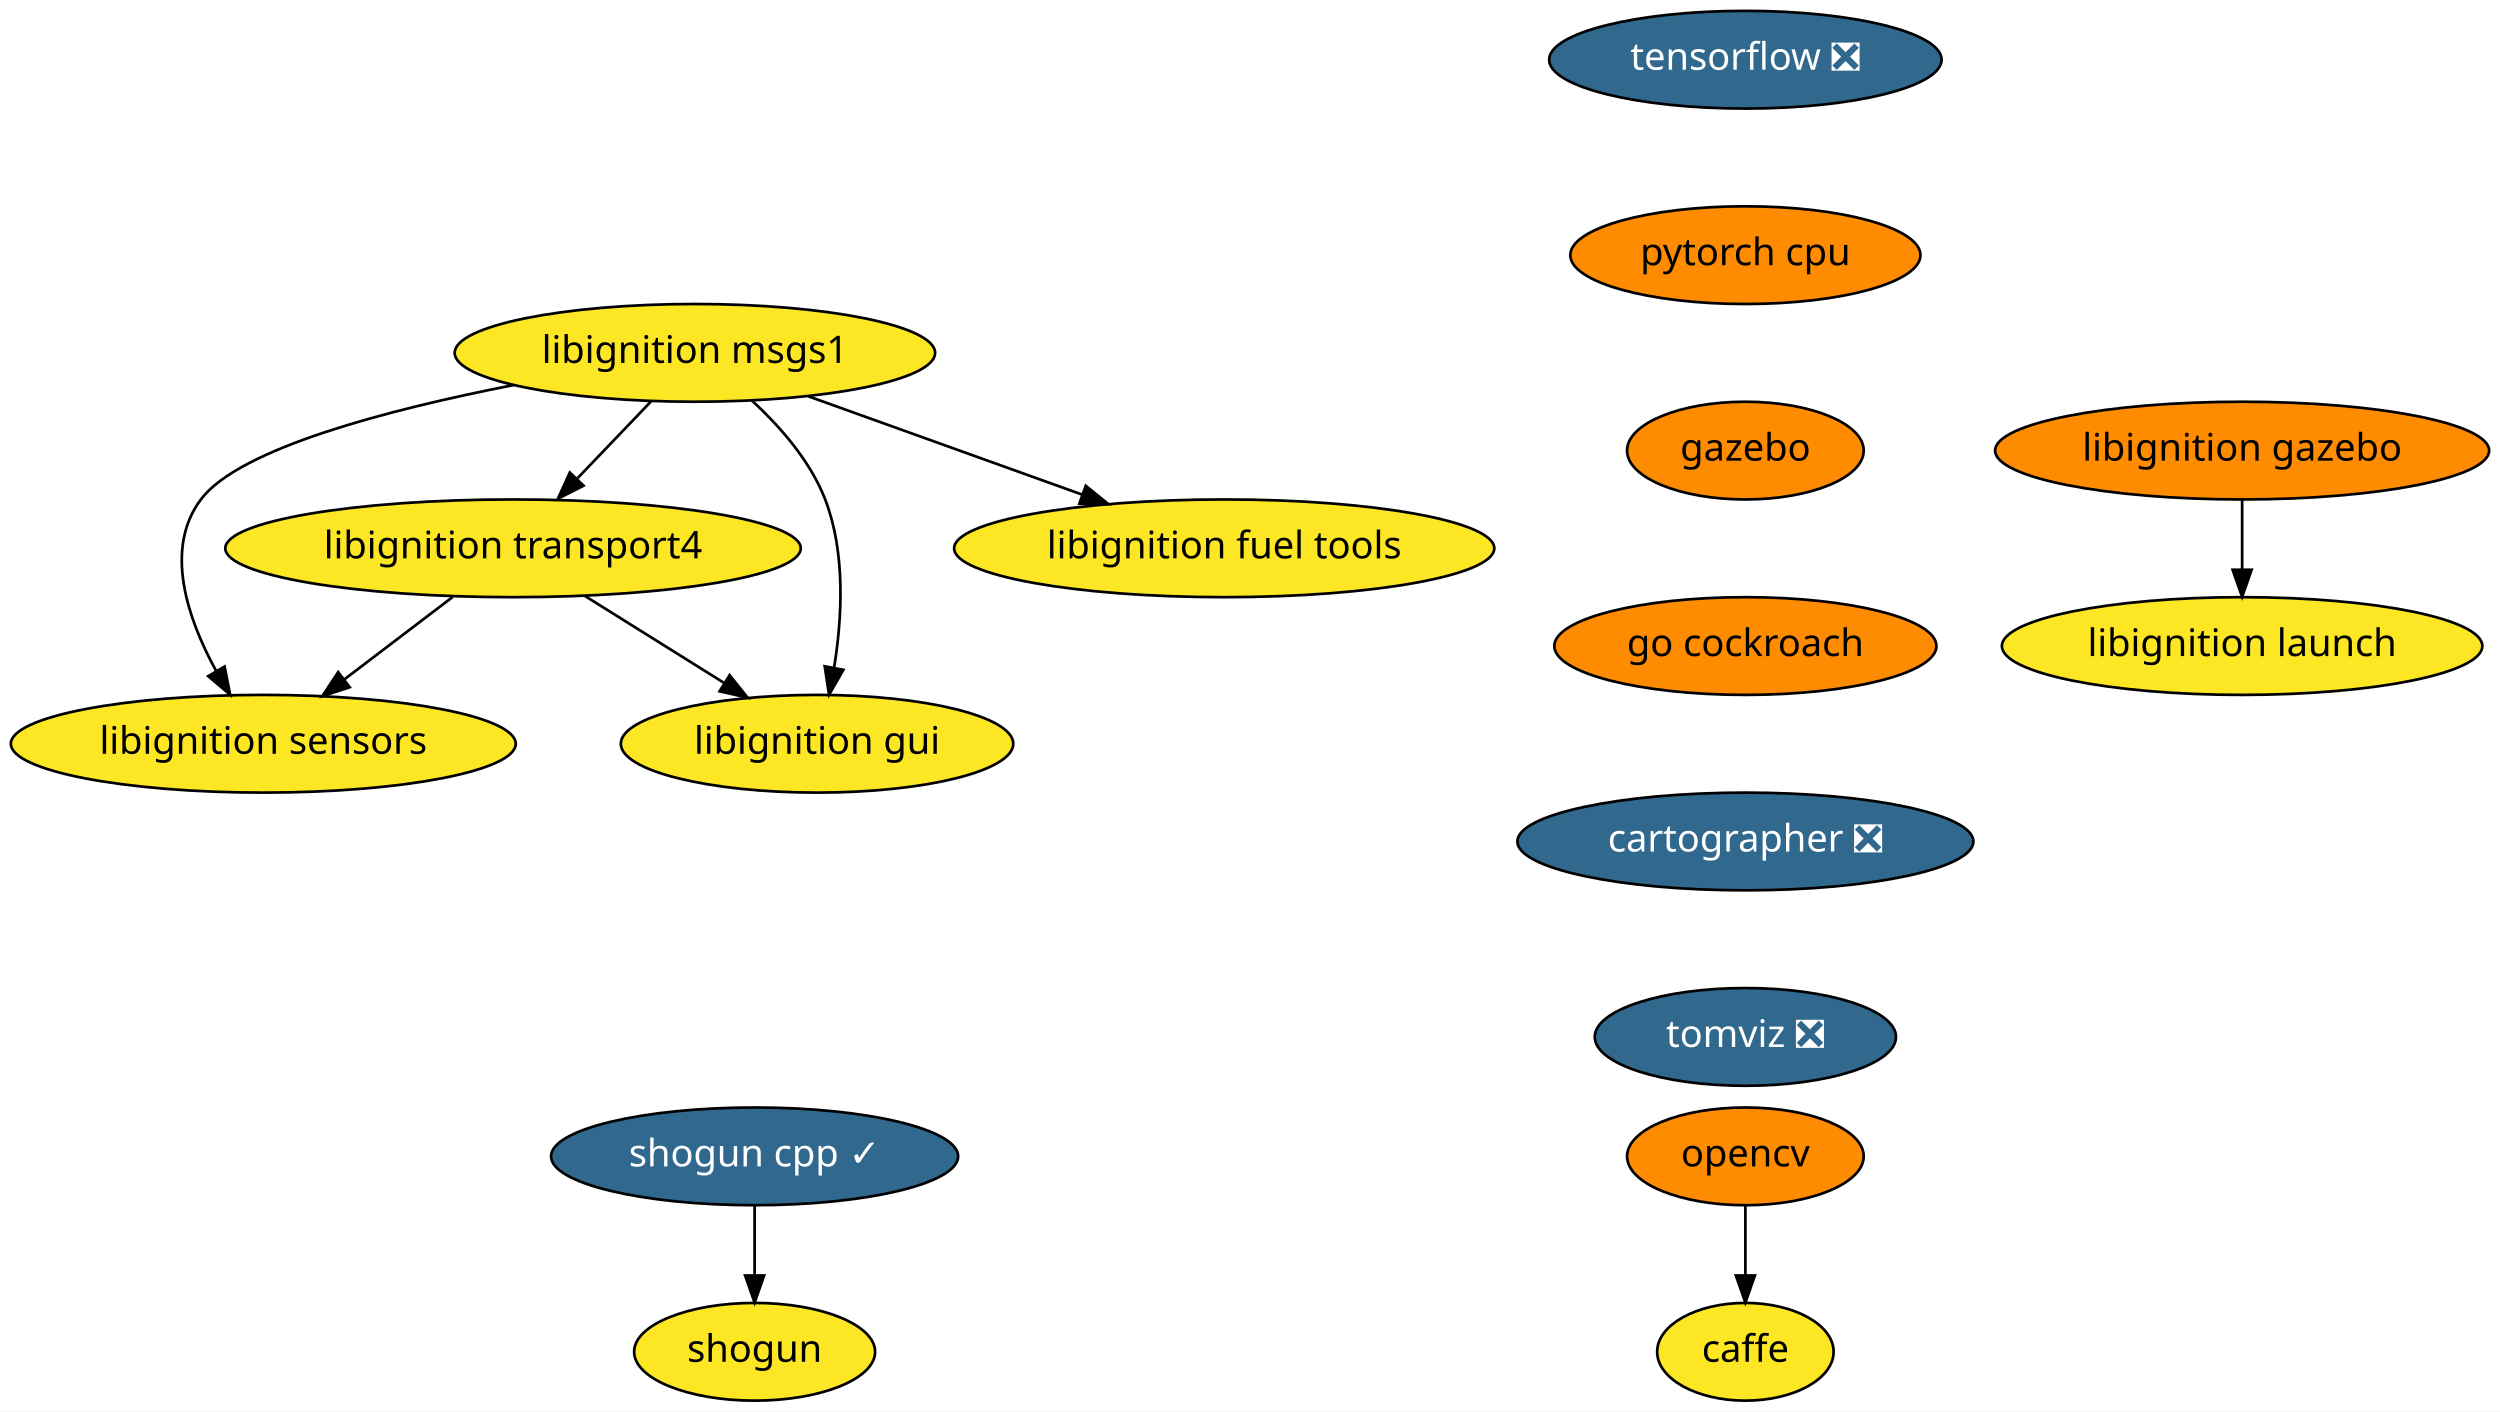
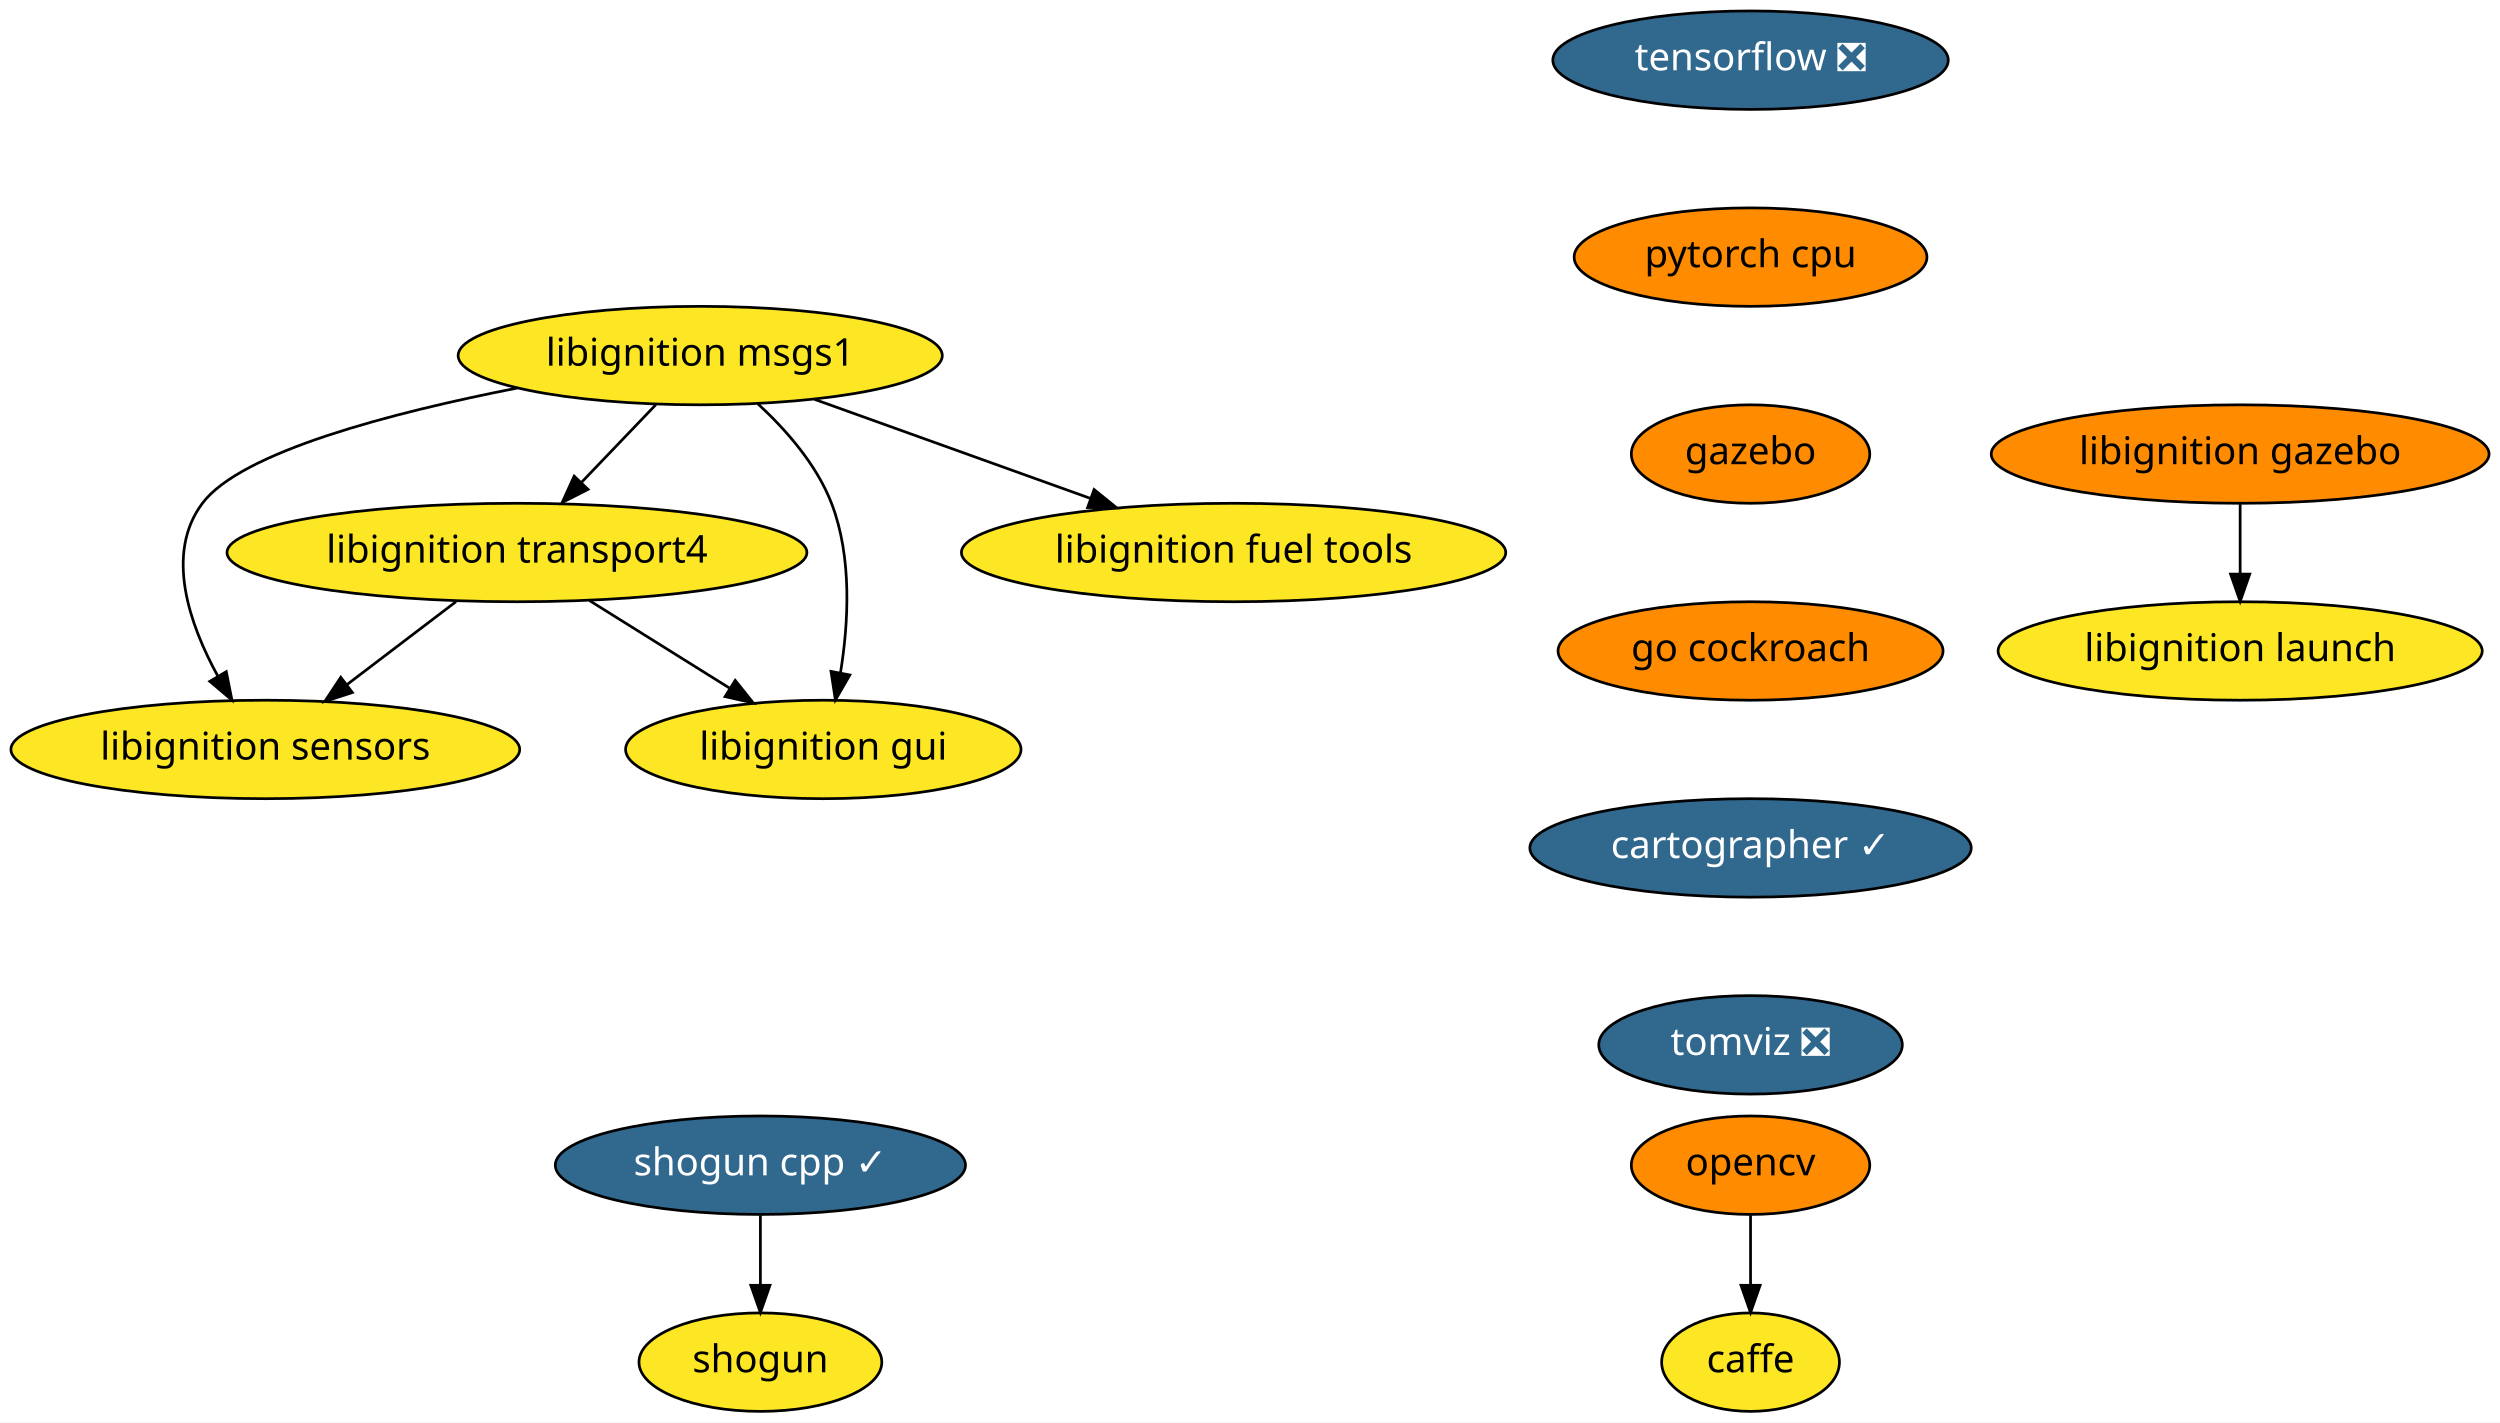
- <svg xmlns="http://www.w3.org/2000/svg" xmlns:xlink="http://www.w3.org/1999/xlink" width="921pt" height="520pt" viewBox="0.00 0.00 921.00 520.00">
+ <svg xmlns="http://www.w3.org/2000/svg" xmlns:xlink="http://www.w3.org/1999/xlink" width="914pt" height="520pt" viewBox="0.00 0.00 914.00 520.00">
  <g id="graph0" class="graph" transform="scale(1 1) rotate(0) translate(4 516)">
-     <polygon fill="white" stroke="transparent" points="-4,4 -4,-516 917,-516 917,4 -4,4" />
+     <polygon fill="white" stroke="transparent" points="-4,4 -4,-516 910,-516 910,4 -4,4" />
    <g id="node1" class="node">
      <g id="a_node1">
        <a xlink:href="https://github.com/conda-forge/caffe-feedstock" xlink:title="caffe">
-           <ellipse fill="#fde725" stroke="black" cx="639" cy="-18" rx="32.5" ry="18" />
-           <text text-anchor="middle" x="639" y="-14.3" font-family="Times-Roman" font-size="14.00">caffe</text>
+           <ellipse fill="#fde725" stroke="black" cx="636" cy="-18" rx="32.5" ry="18" />
+           <text text-anchor="middle" x="636" y="-14.3" font-family="Times-Roman" font-size="14.00">caffe</text>
        </a>
      </g>
    </g>
    <g id="node2" class="node">
      <g id="a_node2">
        <a xlink:href="https://github.com/conda-forge/opencv-feedstock" xlink:title="opencv">
-           <ellipse fill="#ff8c00" stroke="black" cx="639" cy="-90" rx="43.59" ry="18" />
-           <text text-anchor="middle" x="639" y="-86.3" font-family="Times-Roman" font-size="14.00">opencv</text>
+           <ellipse fill="#ff8c00" stroke="black" cx="636" cy="-90" rx="43.59" ry="18" />
+           <text text-anchor="middle" x="636" y="-86.3" font-family="Times-Roman" font-size="14.00">opencv</text>
        </a>
      </g>
    </g>
    <g id="edge1" class="edge">
-       <path fill="none" stroke="black" d="M639,-71.7C639,-63.98 639,-54.71 639,-46.11" />
-       <polygon fill="black" stroke="black" points="642.5,-46.1 639,-36.1 635.5,-46.1 642.5,-46.1" />
+       <path fill="none" stroke="black" d="M636,-71.7C636,-63.98 636,-54.71 636,-46.11" />
+       <polygon fill="black" stroke="black" points="639.5,-46.1 636,-36.1 632.5,-46.1 639.5,-46.1" />
    </g>
    <g id="node3" class="node">
      <g id="a_node3">
        <a xlink:href="https://github.com/conda-forge/shogun-feedstock" xlink:title="shogun">
          <ellipse fill="#fde725" stroke="black" cx="274" cy="-18" rx="44.39" ry="18" />
          <text text-anchor="middle" x="274" y="-14.3" font-family="Times-Roman" font-size="14.00">shogun</text>
        </a>
      </g>
    </g>
    <g id="node4" class="node">
      <g id="a_node4">
        <a xlink:href="https://github.com/conda-forge/shogun-cpp-feedstock/pull/46" xlink:title="shogun cpp ✓">
          <ellipse fill="#31688e" stroke="black" cx="274" cy="-90" rx="74.99" ry="18" />
          <text text-anchor="middle" x="274" y="-86.3" font-family="Times-Roman" font-size="14.00" fill="white">shogun cpp ✓</text>
        </a>
      </g>
    </g>
    <g id="edge2" class="edge">
      <path fill="none" stroke="black" d="M274,-71.7C274,-63.98 274,-54.71 274,-46.11" />
      <polygon fill="black" stroke="black" points="277.5,-46.1 274,-36.1 270.5,-46.1 277.5,-46.1" />
    </g>
    <g id="node5" class="node">
      <g id="a_node5">
        <a xlink:href="https://github.com/conda-forge/tensorflow-feedstock/pull/116" xlink:title="tensorflow ❎">
-           <ellipse fill="#31688e" stroke="black" cx="639" cy="-494" rx="72.29" ry="18" />
-           <text text-anchor="middle" x="639" y="-490.3" font-family="Times-Roman" font-size="14.00" fill="white">tensorflow ❎</text>
+           <ellipse fill="#31688e" stroke="black" cx="636" cy="-494" rx="72.29" ry="18" />
+           <text text-anchor="middle" x="636" y="-490.3" font-family="Times-Roman" font-size="14.00" fill="white">tensorflow ❎</text>
        </a>
      </g>
    </g>
    <g id="node6" class="node">
      <g id="a_node6">
        <a xlink:href="https://github.com/conda-forge/pytorch-cpu-feedstock" xlink:title="pytorch cpu">
-           <ellipse fill="#ff8c00" stroke="black" cx="639" cy="-422" rx="64.5" ry="18" />
-           <text text-anchor="middle" x="639" y="-418.3" font-family="Times-Roman" font-size="14.00">pytorch cpu</text>
+           <ellipse fill="#ff8c00" stroke="black" cx="636" cy="-422" rx="64.5" ry="18" />
+           <text text-anchor="middle" x="636" y="-418.3" font-family="Times-Roman" font-size="14.00">pytorch cpu</text>
        </a>
      </g>
    </g>
    <g id="node7" class="node">
      <g id="a_node7">
        <a xlink:href="https://github.com/conda-forge/gazebo-feedstock" xlink:title="gazebo">
-           <ellipse fill="#ff8c00" stroke="black" cx="639" cy="-350" rx="43.59" ry="18" />
-           <text text-anchor="middle" x="639" y="-346.3" font-family="Times-Roman" font-size="14.00">gazebo</text>
+           <ellipse fill="#ff8c00" stroke="black" cx="636" cy="-350" rx="43.59" ry="18" />
+           <text text-anchor="middle" x="636" y="-346.3" font-family="Times-Roman" font-size="14.00">gazebo</text>
        </a>
      </g>
    </g>
    <g id="node13" class="node">
      <g id="a_node13">
        <a xlink:href="https://github.com/conda-forge/go-cockroach-feedstock" xlink:title="go cockroach">
-           <ellipse fill="#ff8c00" stroke="black" cx="639" cy="-278" rx="70.39" ry="18" />
-           <text text-anchor="middle" x="639" y="-274.3" font-family="Times-Roman" font-size="14.00">go cockroach</text>
+           <ellipse fill="#ff8c00" stroke="black" cx="636" cy="-278" rx="70.39" ry="18" />
+           <text text-anchor="middle" x="636" y="-274.3" font-family="Times-Roman" font-size="14.00">go cockroach</text>
        </a>
      </g>
    </g>
    <g id="node8" class="node">
      <g id="a_node8">
        <a xlink:href="https://github.com/conda-forge/libignition-transport4-feedstock" xlink:title="libignition transport4">
          <ellipse fill="#fde725" stroke="black" cx="185" cy="-314" rx="106" ry="18" />
          <text text-anchor="middle" x="185" y="-310.3" font-family="Times-Roman" font-size="14.00">libignition transport4</text>
        </a>
      </g>
    </g>
    <g id="node9" class="node">
      <g id="a_node9">
        <a xlink:href="https://github.com/conda-forge/libignition-sensors-feedstock" xlink:title="libignition sensors">
          <ellipse fill="#fde725" stroke="black" cx="93" cy="-242" rx="93" ry="18" />
          <text text-anchor="middle" x="93" y="-238.3" font-family="Times-Roman" font-size="14.00">libignition sensors</text>
        </a>
      </g>
    </g>
    <g id="edge5" class="edge">
      <path fill="none" stroke="black" d="M162.73,-296.05C150.78,-286.96 135.88,-275.63 122.93,-265.77" />
      <polygon fill="black" stroke="black" points="124.83,-262.82 114.75,-259.55 120.59,-268.39 124.83,-262.82" />
    </g>
    <g id="node10" class="node">
      <g id="a_node10">
        <a xlink:href="https://github.com/conda-forge/libignition-gui-feedstock" xlink:title="libignition gui">
          <ellipse fill="#fde725" stroke="black" cx="297" cy="-242" rx="72.29" ry="18" />
          <text text-anchor="middle" x="297" y="-238.3" font-family="Times-Roman" font-size="14.00">libignition gui</text>
        </a>
      </g>
    </g>
    <g id="edge6" class="edge">
      <path fill="none" stroke="black" d="M211.54,-296.41C226.82,-286.86 246.2,-274.75 262.63,-264.48" />
      <polygon fill="black" stroke="black" points="264.79,-267.26 271.42,-258.99 261.08,-261.32 264.79,-267.26" />
    </g>
    <g id="node11" class="node">
      <g id="a_node11">
        <a xlink:href="https://github.com/conda-forge/libignition-msgs1-feedstock" xlink:title="libignition msgs1">
          <ellipse fill="#fde725" stroke="black" cx="252" cy="-386" rx="88.5" ry="18" />
          <text text-anchor="middle" x="252" y="-382.3" font-family="Times-Roman" font-size="14.00">libignition msgs1</text>
        </a>
      </g>
    </g>
    <g id="edge7" class="edge">
      <path fill="none" stroke="black" d="M235.78,-368.05C227.59,-359.5 217.5,-348.96 208.48,-339.54" />
      <polygon fill="black" stroke="black" points="210.98,-337.08 201.53,-332.28 205.92,-341.92 210.98,-337.08" />
    </g>
    <g id="edge8" class="edge">
      <path fill="none" stroke="black" d="M185.18,-374.14C139.26,-365.15 84.12,-350.82 70,-332 56.25,-313.68 65.15,-287.93 75.62,-268.84" />
      <polygon fill="black" stroke="black" points="78.73,-270.45 80.79,-260.06 72.7,-266.9 78.73,-270.45" />
    </g>
    <g id="edge9" class="edge">
      <path fill="none" stroke="black" d="M272.96,-368.48C283.21,-359.04 294.51,-346.25 300,-332 307.62,-312.22 306.22,-288.11 303.27,-269.97" />
      <polygon fill="black" stroke="black" points="306.7,-269.24 301.42,-260.06 299.82,-270.53 306.7,-269.24" />
    </g>
    <g id="node12" class="node">
      <g id="a_node12">
        <a xlink:href="https://github.com/conda-forge/libignition-fuel-tools-feedstock" xlink:title="libignition fuel tools">
          <ellipse fill="#fde725" stroke="black" cx="447" cy="-314" rx="99.5" ry="18" />
          <text text-anchor="middle" x="447" y="-310.3" font-family="Times-Roman" font-size="14.00">libignition fuel tools</text>
        </a>
      </g>
    </g>
    <g id="edge10" class="edge">
      <path fill="none" stroke="black" d="M293.83,-369.98C323.34,-359.39 363.09,-345.12 394.7,-333.77" />
      <polygon fill="black" stroke="black" points="396,-337.03 404.23,-330.35 393.63,-330.44 396,-337.03" />
    </g>
    <g id="node14" class="node">
      <g id="a_node14">
-         <a xlink:href="https://github.com/conda-forge/cartographer-feedstock/pull/14" xlink:title="cartographer ❎">
-           <ellipse fill="#31688e" stroke="black" cx="639" cy="-206" rx="84" ry="18" />
-           <text text-anchor="middle" x="639" y="-202.3" font-family="Times-Roman" font-size="14.00" fill="white">cartographer ❎</text>
+         <a xlink:href="https://github.com/conda-forge/cartographer-feedstock/pull/14" xlink:title="cartographer ✓">
+           <ellipse fill="#31688e" stroke="black" cx="636" cy="-206" rx="80.69" ry="18" />
+           <text text-anchor="middle" x="636" y="-202.3" font-family="Times-Roman" font-size="14.00" fill="white">cartographer ✓</text>
        </a>
      </g>
    </g>
    <g id="node15" class="node">
      <g id="a_node15">
        <a xlink:href="https://github.com/conda-forge/tomviz-feedstock/pull/9" xlink:title="tomviz ❎">
-           <ellipse fill="#31688e" stroke="black" cx="639" cy="-134" rx="55.49" ry="18" />
-           <text text-anchor="middle" x="639" y="-130.3" font-family="Times-Roman" font-size="14.00" fill="white">tomviz ❎</text>
+           <ellipse fill="#31688e" stroke="black" cx="636" cy="-134" rx="55.49" ry="18" />
+           <text text-anchor="middle" x="636" y="-130.3" font-family="Times-Roman" font-size="14.00" fill="white">tomviz ❎</text>
        </a>
      </g>
    </g>
    <g id="node16" class="node">
      <g id="a_node16">
        <a xlink:href="https://github.com/conda-forge/libignition-gazebo-feedstock" xlink:title="libignition gazebo">
-           <ellipse fill="#ff8c00" stroke="black" cx="822" cy="-350" rx="91" ry="18" />
-           <text text-anchor="middle" x="822" y="-346.3" font-family="Times-Roman" font-size="14.00">libignition gazebo</text>
+           <ellipse fill="#ff8c00" stroke="black" cx="815" cy="-350" rx="91" ry="18" />
+           <text text-anchor="middle" x="815" y="-346.3" font-family="Times-Roman" font-size="14.00">libignition gazebo</text>
        </a>
      </g>
    </g>
    <g id="node17" class="node">
      <g id="a_node17">
        <a xlink:href="https://github.com/conda-forge/libignition-launch-feedstock" xlink:title="libignition launch">
-           <ellipse fill="#fde725" stroke="black" cx="822" cy="-278" rx="88.5" ry="18" />
-           <text text-anchor="middle" x="822" y="-274.3" font-family="Times-Roman" font-size="14.00">libignition launch</text>
+           <ellipse fill="#fde725" stroke="black" cx="815" cy="-278" rx="88.5" ry="18" />
+           <text text-anchor="middle" x="815" y="-274.3" font-family="Times-Roman" font-size="14.00">libignition launch</text>
        </a>
      </g>
    </g>
    <g id="edge14" class="edge">
-       <path fill="none" stroke="black" d="M822,-331.7C822,-323.98 822,-314.71 822,-306.11" />
-       <polygon fill="black" stroke="black" points="825.5,-306.1 822,-296.1 818.5,-306.1 825.5,-306.1" />
+       <path fill="none" stroke="black" d="M815,-331.7C815,-323.98 815,-314.71 815,-306.11" />
+       <polygon fill="black" stroke="black" points="818.5,-306.1 815,-296.1 811.5,-306.1 818.5,-306.1" />
    </g>
  </g>
</svg>
